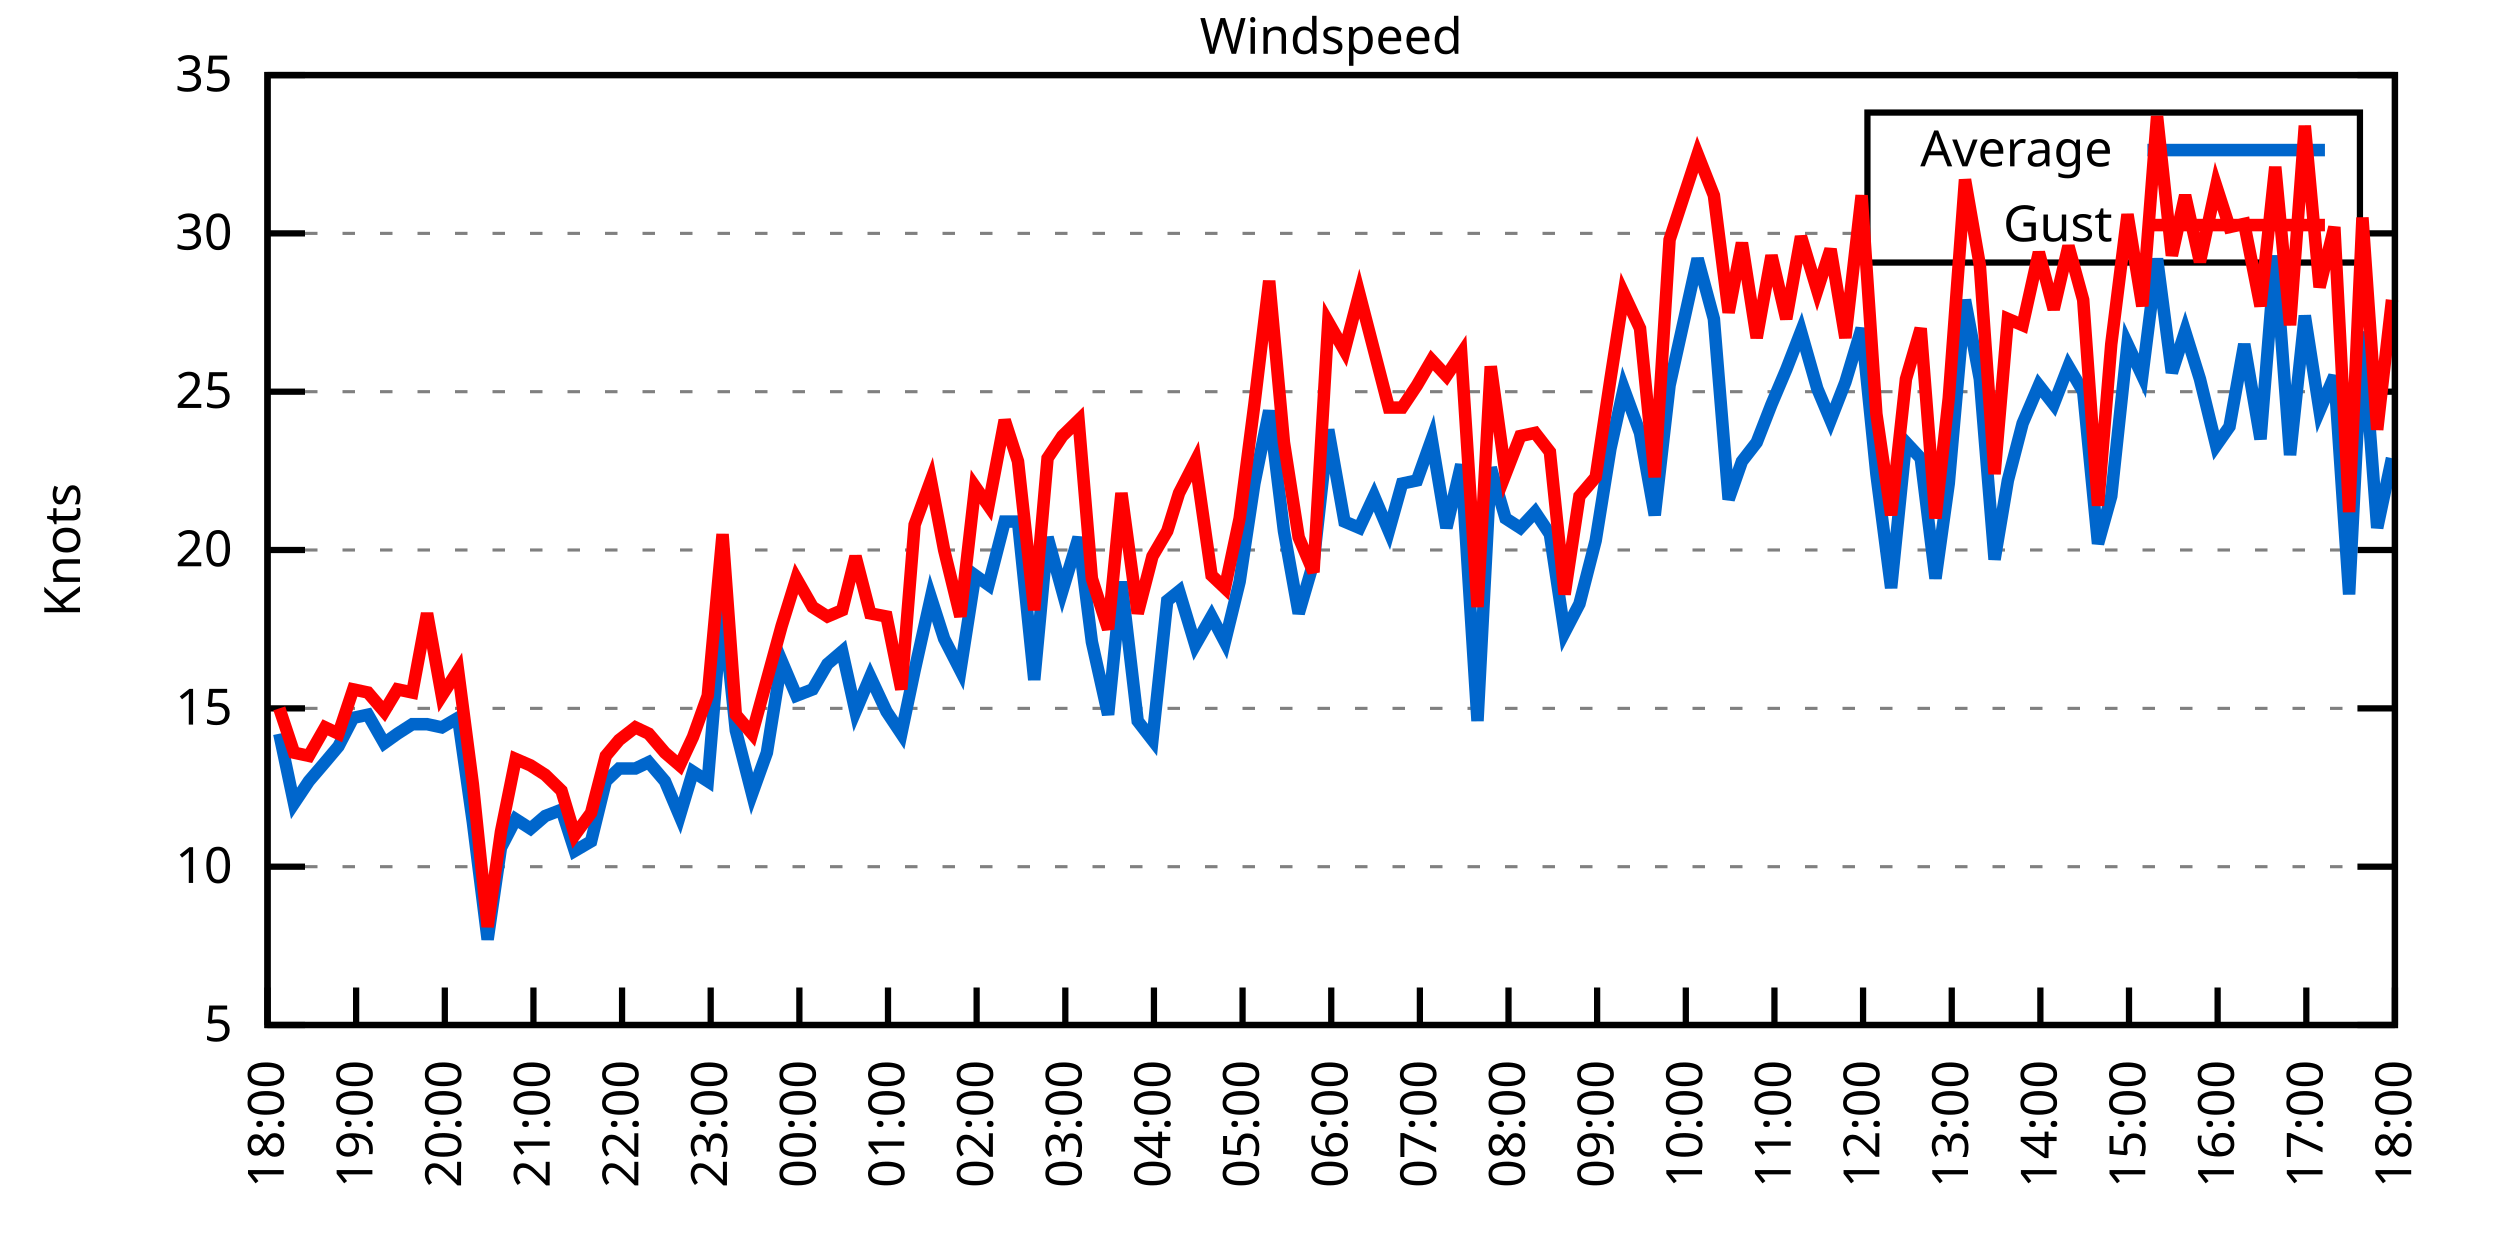
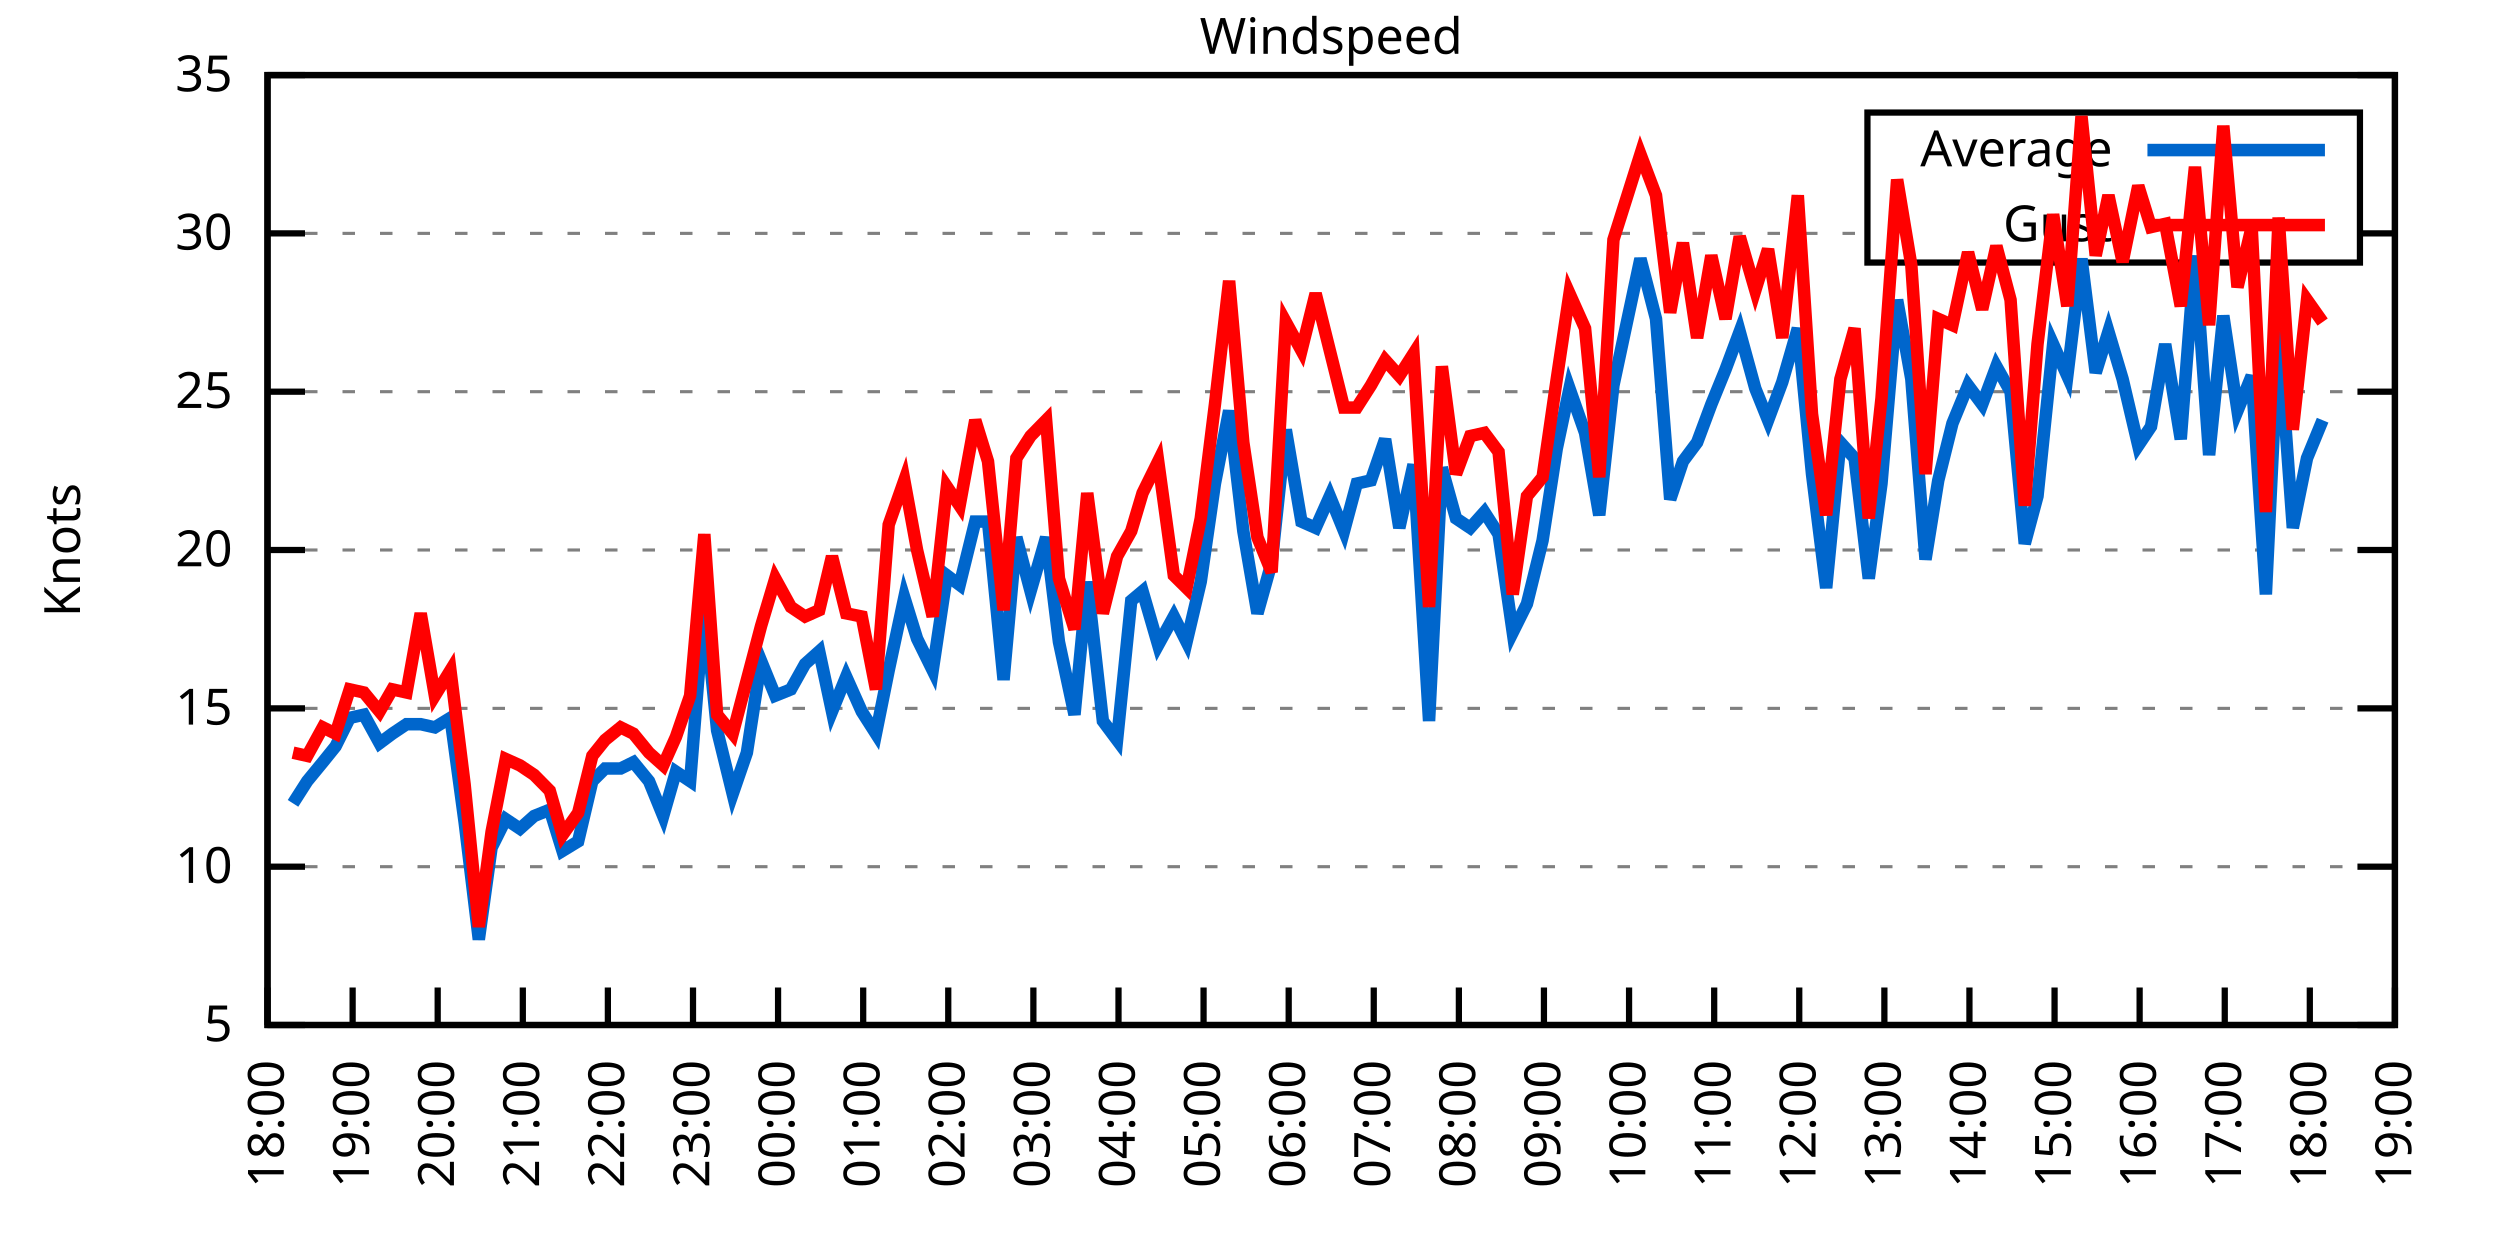
<svg xmlns="http://www.w3.org/2000/svg" xmlns:xlink="http://www.w3.org/1999/xlink" width="400" height="200" viewBox="0 0 400 200">
  <g id="gnuplot_canvas">
    <rect x="0" y="0" width="400" height="200" fill="none" />
    <defs>
      <circle id="gpDot" r="0.5" stroke-width="0.5" stroke="currentColor" />
      <path id="gpPt0" stroke-width="0.333" stroke="currentColor" d="M-1,0 h2 M0,-1 v2" />
      <path id="gpPt1" stroke-width="0.333" stroke="currentColor" d="M-1,-1 L1,1 M1,-1 L-1,1" />
      <path id="gpPt2" stroke-width="0.333" stroke="currentColor" d="M-1,0 L1,0 M0,-1 L0,1 M-1,-1 L1,1 M-1,1 L1,-1" />
      <rect id="gpPt3" stroke-width="0.333" stroke="currentColor" x="-1" y="-1" width="2" height="2" />
      <rect id="gpPt4" stroke-width="0.333" stroke="currentColor" fill="currentColor" x="-1" y="-1" width="2" height="2" />
      <circle id="gpPt5" stroke-width="0.333" stroke="currentColor" cx="0" cy="0" r="1" />
      <use xlink:href="#gpPt5" id="gpPt6" fill="currentColor" stroke="none" />
      <path id="gpPt7" stroke-width="0.333" stroke="currentColor" d="M0,-1.33 L-1.33,0.67 L1.33,0.67 z" />
      <use xlink:href="#gpPt7" id="gpPt8" fill="currentColor" stroke="none" />
      <use xlink:href="#gpPt7" id="gpPt9" stroke="currentColor" transform="rotate(180)" />
      <use xlink:href="#gpPt9" id="gpPt10" fill="currentColor" stroke="none" />
      <use xlink:href="#gpPt3" id="gpPt11" stroke="currentColor" transform="rotate(45)" />
      <use xlink:href="#gpPt11" id="gpPt12" fill="currentColor" stroke="none" />
      <path id="gpPt13" stroke-width="0.333" stroke="currentColor" d="M0,1.330 L1.265,0.411 L0.782,-1.067 L-0.782,-1.076 L-1.265,0.411 z" />
      <use xlink:href="#gpPt13" id="gpPt14" fill="currentColor" stroke="none" />
      <filter id="textbox" filterUnits="objectBoundingBox" x="0" y="0" height="1" width="1">
        <feFlood flood-color="white" flood-opacity="1" result="bgnd" />
        <feComposite in="SourceGraphic" in2="bgnd" operator="atop" />
      </filter>
      <filter id="greybox" filterUnits="objectBoundingBox" x="0" y="0" height="1" width="1">
        <feFlood flood-color="lightgrey" flood-opacity="1" result="grey" />
        <feComposite in="SourceGraphic" in2="grey" operator="atop" />
      </filter>
    </defs>
    <g fill="none" color="white" stroke="currentColor" stroke-width="1.00" stroke-linecap="butt" stroke-linejoin="miter">
</g>
    <g fill="none" color="black" stroke="currentColor" stroke-width="1.00" stroke-linecap="butt" stroke-linejoin="miter">
      <g stroke="none" shape-rendering="crispEdges">
        <polygon fill="rgb(255, 255, 255)" points="42.80,164.00 383.18,164.00 383.18,12.02 42.80,12.02 " />
      </g>
    </g>
    <g fill="none" color="black" stroke="currentColor" stroke-width="1.00" stroke-linecap="butt" stroke-linejoin="miter">
</g>
    <g fill="none" color="black" stroke="black" stroke-width="0.50" stroke-linecap="butt" stroke-linejoin="miter">
</g>
    <g fill="none" color="gray" stroke="currentColor" stroke-width="0.50" stroke-linecap="butt" stroke-linejoin="miter">
      <path stroke="gray" stroke-dasharray="2,4" class="gridline" d="M42.80,164.00 L383.19,164.00  " />
    </g>
    <g fill="none" color="gray" stroke="gray" stroke-width="1.00" stroke-linecap="butt" stroke-linejoin="miter">
</g>
    <g fill="none" color="black" stroke="currentColor" stroke-width="1.00" stroke-linecap="butt" stroke-linejoin="miter">
      <path stroke="black" d="M42.80,164.00 L48.80,164.00 M383.19,164.00 L377.19,164.00  " />
      <g transform="translate(37.20,166.60)" stroke="none" fill="black" font-family="Sans" font-size="8.00" text-anchor="end">
        <text>
          <tspan font-family="Sans"> 5</tspan>
        </text>
      </g>
    </g>
    <g fill="none" color="black" stroke="currentColor" stroke-width="1.00" stroke-linecap="butt" stroke-linejoin="miter">
</g>
    <g fill="none" color="black" stroke="black" stroke-width="0.50" stroke-linecap="butt" stroke-linejoin="miter">
</g>
    <g fill="none" color="gray" stroke="currentColor" stroke-width="0.50" stroke-linecap="butt" stroke-linejoin="miter">
      <path stroke="gray" stroke-dasharray="2,4" class="gridline" d="M42.80,138.67 L383.19,138.67  " />
    </g>
    <g fill="none" color="gray" stroke="gray" stroke-width="1.00" stroke-linecap="butt" stroke-linejoin="miter">
</g>
    <g fill="none" color="black" stroke="currentColor" stroke-width="1.00" stroke-linecap="butt" stroke-linejoin="miter">
      <path stroke="black" d="M42.80,138.67 L48.80,138.67 M383.19,138.67 L377.19,138.67  " />
      <g transform="translate(37.20,141.27)" stroke="none" fill="black" font-family="Sans" font-size="8.00" text-anchor="end">
        <text>
          <tspan font-family="Sans"> 10</tspan>
        </text>
      </g>
    </g>
    <g fill="none" color="black" stroke="currentColor" stroke-width="1.00" stroke-linecap="butt" stroke-linejoin="miter">
</g>
    <g fill="none" color="black" stroke="black" stroke-width="0.50" stroke-linecap="butt" stroke-linejoin="miter">
</g>
    <g fill="none" color="gray" stroke="currentColor" stroke-width="0.50" stroke-linecap="butt" stroke-linejoin="miter">
      <path stroke="gray" stroke-dasharray="2,4" class="gridline" d="M42.80,113.34 L383.19,113.34  " />
    </g>
    <g fill="none" color="gray" stroke="gray" stroke-width="1.00" stroke-linecap="butt" stroke-linejoin="miter">
</g>
    <g fill="none" color="black" stroke="currentColor" stroke-width="1.00" stroke-linecap="butt" stroke-linejoin="miter">
      <path stroke="black" d="M42.80,113.34 L48.80,113.34 M383.19,113.34 L377.19,113.34  " />
      <g transform="translate(37.20,115.94)" stroke="none" fill="black" font-family="Sans" font-size="8.00" text-anchor="end">
        <text>
          <tspan font-family="Sans"> 15</tspan>
        </text>
      </g>
    </g>
    <g fill="none" color="black" stroke="currentColor" stroke-width="1.00" stroke-linecap="butt" stroke-linejoin="miter">
</g>
    <g fill="none" color="black" stroke="black" stroke-width="0.50" stroke-linecap="butt" stroke-linejoin="miter">
</g>
    <g fill="none" color="gray" stroke="currentColor" stroke-width="0.50" stroke-linecap="butt" stroke-linejoin="miter">
      <path stroke="gray" stroke-dasharray="2,4" class="gridline" d="M42.80,88.00 L383.19,88.00  " />
    </g>
    <g fill="none" color="gray" stroke="gray" stroke-width="1.00" stroke-linecap="butt" stroke-linejoin="miter">
</g>
    <g fill="none" color="black" stroke="currentColor" stroke-width="1.00" stroke-linecap="butt" stroke-linejoin="miter">
      <path stroke="black" d="M42.80,88.00 L48.80,88.00 M383.19,88.00 L377.19,88.00  " />
      <g transform="translate(37.20,90.60)" stroke="none" fill="black" font-family="Sans" font-size="8.00" text-anchor="end">
        <text>
          <tspan font-family="Sans"> 20</tspan>
        </text>
      </g>
    </g>
    <g fill="none" color="black" stroke="currentColor" stroke-width="1.00" stroke-linecap="butt" stroke-linejoin="miter">
</g>
    <g fill="none" color="black" stroke="black" stroke-width="0.50" stroke-linecap="butt" stroke-linejoin="miter">
</g>
    <g fill="none" color="gray" stroke="currentColor" stroke-width="0.50" stroke-linecap="butt" stroke-linejoin="miter">
      <path stroke="gray" stroke-dasharray="2,4" class="gridline" d="M42.80,62.67 L383.19,62.67  " />
    </g>
    <g fill="none" color="gray" stroke="gray" stroke-width="1.00" stroke-linecap="butt" stroke-linejoin="miter">
</g>
    <g fill="none" color="black" stroke="currentColor" stroke-width="1.00" stroke-linecap="butt" stroke-linejoin="miter">
      <path stroke="black" d="M42.80,62.67 L48.80,62.67 M383.19,62.67 L377.19,62.67  " />
      <g transform="translate(37.20,65.27)" stroke="none" fill="black" font-family="Sans" font-size="8.00" text-anchor="end">
        <text>
          <tspan font-family="Sans"> 25</tspan>
        </text>
      </g>
    </g>
    <g fill="none" color="black" stroke="currentColor" stroke-width="1.00" stroke-linecap="butt" stroke-linejoin="miter">
</g>
    <g fill="none" color="black" stroke="black" stroke-width="0.50" stroke-linecap="butt" stroke-linejoin="miter">
</g>
    <g fill="none" color="gray" stroke="currentColor" stroke-width="0.50" stroke-linecap="butt" stroke-linejoin="miter">
      <path stroke="gray" stroke-dasharray="2,4" class="gridline" d="M42.80,37.34 L298.79,37.34 M377.59,37.34 L383.19,37.34  " />
    </g>
    <g fill="none" color="gray" stroke="gray" stroke-width="1.00" stroke-linecap="butt" stroke-linejoin="miter">
</g>
    <g fill="none" color="black" stroke="currentColor" stroke-width="1.00" stroke-linecap="butt" stroke-linejoin="miter">
      <path stroke="black" d="M42.80,37.34 L48.80,37.34 M383.19,37.34 L377.19,37.34  " />
      <g transform="translate(37.20,39.94)" stroke="none" fill="black" font-family="Sans" font-size="8.00" text-anchor="end">
        <text>
          <tspan font-family="Sans"> 30</tspan>
        </text>
      </g>
    </g>
    <g fill="none" color="black" stroke="currentColor" stroke-width="1.00" stroke-linecap="butt" stroke-linejoin="miter">
</g>
    <g fill="none" color="black" stroke="black" stroke-width="0.50" stroke-linecap="butt" stroke-linejoin="miter">
</g>
    <g fill="none" color="gray" stroke="currentColor" stroke-width="0.50" stroke-linecap="butt" stroke-linejoin="miter">
      <path stroke="gray" stroke-dasharray="2,4" class="gridline" d="M42.80,12.01 L383.19,12.01  " />
    </g>
    <g fill="none" color="gray" stroke="gray" stroke-width="1.00" stroke-linecap="butt" stroke-linejoin="miter">
</g>
    <g fill="none" color="black" stroke="currentColor" stroke-width="1.00" stroke-linecap="butt" stroke-linejoin="miter">
      <path stroke="black" d="M42.80,12.01 L48.80,12.01 M383.19,12.01 L377.19,12.01  " />
      <g transform="translate(37.20,14.61)" stroke="none" fill="black" font-family="Sans" font-size="8.00" text-anchor="end">
        <text>
          <tspan font-family="Sans"> 35</tspan>
        </text>
      </g>
    </g>
    <g fill="none" color="black" stroke="currentColor" stroke-width="1.00" stroke-linecap="butt" stroke-linejoin="miter">
      <path stroke="black" d="M42.80,164.00 L42.80,158.00  " />
      <g transform="translate(45.40,169.60) rotate(270.00)" stroke="none" fill="black" font-family="Sans" font-size="8.00" text-anchor="end">
        <text>
          <tspan font-family="Sans">18:00</tspan>
        </text>
      </g>
    </g>
    <g fill="none" color="black" stroke="currentColor" stroke-width="1.00" stroke-linecap="butt" stroke-linejoin="miter">
-       <path stroke="black" d="M56.98,164.00 L56.98,158.00  " />
-       <g transform="translate(59.58,169.60) rotate(270.00)" stroke="none" fill="black" font-family="Sans" font-size="8.00" text-anchor="end">
+       <path stroke="black" d="M56.42,164.00 L56.42,158.00  " />
+       <g transform="translate(59.02,169.60) rotate(270.00)" stroke="none" fill="black" font-family="Sans" font-size="8.00" text-anchor="end">
        <text>
          <tspan font-family="Sans">19:00</tspan>
        </text>
      </g>
    </g>
    <g fill="none" color="black" stroke="currentColor" stroke-width="1.00" stroke-linecap="butt" stroke-linejoin="miter">
-       <path stroke="black" d="M71.17,164.00 L71.17,158.00  " />
-       <g transform="translate(73.77,169.60) rotate(270.00)" stroke="none" fill="black" font-family="Sans" font-size="8.00" text-anchor="end">
+       <path stroke="black" d="M70.03,164.00 L70.03,158.00  " />
+       <g transform="translate(72.63,169.60) rotate(270.00)" stroke="none" fill="black" font-family="Sans" font-size="8.00" text-anchor="end">
        <text>
          <tspan font-family="Sans">20:00</tspan>
        </text>
      </g>
    </g>
    <g fill="none" color="black" stroke="currentColor" stroke-width="1.00" stroke-linecap="butt" stroke-linejoin="miter">
-       <path stroke="black" d="M85.35,164.00 L85.35,158.00  " />
-       <g transform="translate(87.95,169.60) rotate(270.00)" stroke="none" fill="black" font-family="Sans" font-size="8.00" text-anchor="end">
+       <path stroke="black" d="M83.65,164.00 L83.65,158.00  " />
+       <g transform="translate(86.25,169.60) rotate(270.00)" stroke="none" fill="black" font-family="Sans" font-size="8.00" text-anchor="end">
        <text>
          <tspan font-family="Sans">21:00</tspan>
        </text>
      </g>
    </g>
    <g fill="none" color="black" stroke="currentColor" stroke-width="1.00" stroke-linecap="butt" stroke-linejoin="miter">
-       <path stroke="black" d="M99.53,164.00 L99.53,158.00  " />
-       <g transform="translate(102.13,169.60) rotate(270.00)" stroke="none" fill="black" font-family="Sans" font-size="8.00" text-anchor="end">
+       <path stroke="black" d="M97.26,164.00 L97.26,158.00  " />
+       <g transform="translate(99.86,169.60) rotate(270.00)" stroke="none" fill="black" font-family="Sans" font-size="8.00" text-anchor="end">
        <text>
          <tspan font-family="Sans">22:00</tspan>
        </text>
      </g>
    </g>
    <g fill="none" color="black" stroke="currentColor" stroke-width="1.00" stroke-linecap="butt" stroke-linejoin="miter">
-       <path stroke="black" d="M113.71,164.00 L113.71,158.00  " />
-       <g transform="translate(116.31,169.60) rotate(270.00)" stroke="none" fill="black" font-family="Sans" font-size="8.00" text-anchor="end">
+       <path stroke="black" d="M110.88,164.00 L110.88,158.00  " />
+       <g transform="translate(113.48,169.60) rotate(270.00)" stroke="none" fill="black" font-family="Sans" font-size="8.00" text-anchor="end">
        <text>
          <tspan font-family="Sans">23:00</tspan>
        </text>
      </g>
    </g>
    <g fill="none" color="black" stroke="currentColor" stroke-width="1.00" stroke-linecap="butt" stroke-linejoin="miter">
-       <path stroke="black" d="M127.90,164.00 L127.90,158.00  " />
-       <g transform="translate(130.50,169.60) rotate(270.00)" stroke="none" fill="black" font-family="Sans" font-size="8.00" text-anchor="end">
+       <path stroke="black" d="M124.49,164.00 L124.49,158.00  " />
+       <g transform="translate(127.09,169.60) rotate(270.00)" stroke="none" fill="black" font-family="Sans" font-size="8.00" text-anchor="end">
        <text>
          <tspan font-family="Sans">00:00</tspan>
        </text>
      </g>
    </g>
    <g fill="none" color="black" stroke="currentColor" stroke-width="1.00" stroke-linecap="butt" stroke-linejoin="miter">
-       <path stroke="black" d="M142.08,164.00 L142.08,158.00  " />
-       <g transform="translate(144.68,169.60) rotate(270.00)" stroke="none" fill="black" font-family="Sans" font-size="8.00" text-anchor="end">
+       <path stroke="black" d="M138.11,164.00 L138.11,158.00  " />
+       <g transform="translate(140.71,169.60) rotate(270.00)" stroke="none" fill="black" font-family="Sans" font-size="8.00" text-anchor="end">
        <text>
          <tspan font-family="Sans">01:00</tspan>
        </text>
      </g>
    </g>
    <g fill="none" color="black" stroke="currentColor" stroke-width="1.00" stroke-linecap="butt" stroke-linejoin="miter">
-       <path stroke="black" d="M156.26,164.00 L156.26,158.00  " />
-       <g transform="translate(158.86,169.60) rotate(270.00)" stroke="none" fill="black" font-family="Sans" font-size="8.00" text-anchor="end">
+       <path stroke="black" d="M151.72,164.00 L151.72,158.00  " />
+       <g transform="translate(154.32,169.60) rotate(270.00)" stroke="none" fill="black" font-family="Sans" font-size="8.00" text-anchor="end">
        <text>
          <tspan font-family="Sans">02:00</tspan>
        </text>
      </g>
    </g>
    <g fill="none" color="black" stroke="currentColor" stroke-width="1.00" stroke-linecap="butt" stroke-linejoin="miter">
-       <path stroke="black" d="M170.45,164.00 L170.45,158.00  " />
-       <g transform="translate(173.05,169.60) rotate(270.00)" stroke="none" fill="black" font-family="Sans" font-size="8.00" text-anchor="end">
+       <path stroke="black" d="M165.34,164.00 L165.34,158.00  " />
+       <g transform="translate(167.94,169.60) rotate(270.00)" stroke="none" fill="black" font-family="Sans" font-size="8.00" text-anchor="end">
        <text>
          <tspan font-family="Sans">03:00</tspan>
        </text>
      </g>
    </g>
    <g fill="none" color="black" stroke="currentColor" stroke-width="1.00" stroke-linecap="butt" stroke-linejoin="miter">
-       <path stroke="black" d="M184.63,164.00 L184.63,158.00  " />
-       <g transform="translate(187.23,169.60) rotate(270.00)" stroke="none" fill="black" font-family="Sans" font-size="8.00" text-anchor="end">
+       <path stroke="black" d="M178.96,164.00 L178.96,158.00  " />
+       <g transform="translate(181.56,169.60) rotate(270.00)" stroke="none" fill="black" font-family="Sans" font-size="8.00" text-anchor="end">
        <text>
          <tspan font-family="Sans">04:00</tspan>
        </text>
      </g>
    </g>
    <g fill="none" color="black" stroke="currentColor" stroke-width="1.00" stroke-linecap="butt" stroke-linejoin="miter">
-       <path stroke="black" d="M198.81,164.00 L198.81,158.00  " />
-       <g transform="translate(201.41,169.60) rotate(270.00)" stroke="none" fill="black" font-family="Sans" font-size="8.00" text-anchor="end">
+       <path stroke="black" d="M192.57,164.00 L192.57,158.00  " />
+       <g transform="translate(195.17,169.60) rotate(270.00)" stroke="none" fill="black" font-family="Sans" font-size="8.00" text-anchor="end">
        <text>
          <tspan font-family="Sans">05:00</tspan>
        </text>
      </g>
    </g>
    <g fill="none" color="black" stroke="currentColor" stroke-width="1.00" stroke-linecap="butt" stroke-linejoin="miter">
-       <path stroke="black" d="M213.00,164.00 L213.00,158.00  " />
-       <g transform="translate(215.60,169.60) rotate(270.00)" stroke="none" fill="black" font-family="Sans" font-size="8.00" text-anchor="end">
+       <path stroke="black" d="M206.19,164.00 L206.19,158.00  " />
+       <g transform="translate(208.79,169.60) rotate(270.00)" stroke="none" fill="black" font-family="Sans" font-size="8.00" text-anchor="end">
        <text>
          <tspan font-family="Sans">06:00</tspan>
        </text>
      </g>
    </g>
    <g fill="none" color="black" stroke="currentColor" stroke-width="1.00" stroke-linecap="butt" stroke-linejoin="miter">
-       <path stroke="black" d="M227.18,164.00 L227.18,158.00  " />
-       <g transform="translate(229.78,169.60) rotate(270.00)" stroke="none" fill="black" font-family="Sans" font-size="8.00" text-anchor="end">
+       <path stroke="black" d="M219.80,164.00 L219.80,158.00  " />
+       <g transform="translate(222.40,169.60) rotate(270.00)" stroke="none" fill="black" font-family="Sans" font-size="8.00" text-anchor="end">
        <text>
          <tspan font-family="Sans">07:00</tspan>
        </text>
      </g>
    </g>
    <g fill="none" color="black" stroke="currentColor" stroke-width="1.00" stroke-linecap="butt" stroke-linejoin="miter">
-       <path stroke="black" d="M241.36,164.00 L241.36,158.00  " />
-       <g transform="translate(243.96,169.60) rotate(270.00)" stroke="none" fill="black" font-family="Sans" font-size="8.00" text-anchor="end">
+       <path stroke="black" d="M233.42,164.00 L233.42,158.00  " />
+       <g transform="translate(236.02,169.60) rotate(270.00)" stroke="none" fill="black" font-family="Sans" font-size="8.00" text-anchor="end">
        <text>
          <tspan font-family="Sans">08:00</tspan>
        </text>
      </g>
    </g>
    <g fill="none" color="black" stroke="currentColor" stroke-width="1.00" stroke-linecap="butt" stroke-linejoin="miter">
-       <path stroke="black" d="M255.54,164.00 L255.54,158.00  " />
-       <g transform="translate(258.14,169.60) rotate(270.00)" stroke="none" fill="black" font-family="Sans" font-size="8.00" text-anchor="end">
+       <path stroke="black" d="M247.03,164.00 L247.03,158.00  " />
+       <g transform="translate(249.63,169.60) rotate(270.00)" stroke="none" fill="black" font-family="Sans" font-size="8.00" text-anchor="end">
        <text>
          <tspan font-family="Sans">09:00</tspan>
        </text>
      </g>
    </g>
    <g fill="none" color="black" stroke="currentColor" stroke-width="1.00" stroke-linecap="butt" stroke-linejoin="miter">
-       <path stroke="black" d="M269.73,164.00 L269.73,158.00  " />
-       <g transform="translate(272.33,169.60) rotate(270.00)" stroke="none" fill="black" font-family="Sans" font-size="8.00" text-anchor="end">
+       <path stroke="black" d="M260.65,164.00 L260.65,158.00  " />
+       <g transform="translate(263.25,169.60) rotate(270.00)" stroke="none" fill="black" font-family="Sans" font-size="8.00" text-anchor="end">
        <text>
          <tspan font-family="Sans">10:00</tspan>
        </text>
      </g>
    </g>
    <g fill="none" color="black" stroke="currentColor" stroke-width="1.00" stroke-linecap="butt" stroke-linejoin="miter">
-       <path stroke="black" d="M283.91,164.00 L283.91,158.00  " />
-       <g transform="translate(286.51,169.60) rotate(270.00)" stroke="none" fill="black" font-family="Sans" font-size="8.00" text-anchor="end">
+       <path stroke="black" d="M274.27,164.00 L274.27,158.00  " />
+       <g transform="translate(276.87,169.60) rotate(270.00)" stroke="none" fill="black" font-family="Sans" font-size="8.00" text-anchor="end">
        <text>
          <tspan font-family="Sans">11:00</tspan>
        </text>
      </g>
    </g>
    <g fill="none" color="black" stroke="currentColor" stroke-width="1.00" stroke-linecap="butt" stroke-linejoin="miter">
-       <path stroke="black" d="M298.09,164.00 L298.09,158.00  " />
-       <g transform="translate(300.69,169.60) rotate(270.00)" stroke="none" fill="black" font-family="Sans" font-size="8.00" text-anchor="end">
+       <path stroke="black" d="M287.88,164.00 L287.88,158.00  " />
+       <g transform="translate(290.48,169.60) rotate(270.00)" stroke="none" fill="black" font-family="Sans" font-size="8.00" text-anchor="end">
        <text>
          <tspan font-family="Sans">12:00</tspan>
        </text>
      </g>
    </g>
    <g fill="none" color="black" stroke="currentColor" stroke-width="1.00" stroke-linecap="butt" stroke-linejoin="miter">
-       <path stroke="black" d="M312.28,164.00 L312.28,158.00  " />
-       <g transform="translate(314.88,169.60) rotate(270.00)" stroke="none" fill="black" font-family="Sans" font-size="8.00" text-anchor="end">
+       <path stroke="black" d="M301.50,164.00 L301.50,158.00  " />
+       <g transform="translate(304.10,169.60) rotate(270.00)" stroke="none" fill="black" font-family="Sans" font-size="8.00" text-anchor="end">
        <text>
          <tspan font-family="Sans">13:00</tspan>
        </text>
      </g>
    </g>
    <g fill="none" color="black" stroke="currentColor" stroke-width="1.00" stroke-linecap="butt" stroke-linejoin="miter">
-       <path stroke="black" d="M326.46,164.00 L326.46,158.00  " />
-       <g transform="translate(329.06,169.60) rotate(270.00)" stroke="none" fill="black" font-family="Sans" font-size="8.00" text-anchor="end">
+       <path stroke="black" d="M315.11,164.00 L315.11,158.00  " />
+       <g transform="translate(317.71,169.60) rotate(270.00)" stroke="none" fill="black" font-family="Sans" font-size="8.00" text-anchor="end">
        <text>
          <tspan font-family="Sans">14:00</tspan>
        </text>
      </g>
    </g>
    <g fill="none" color="black" stroke="currentColor" stroke-width="1.00" stroke-linecap="butt" stroke-linejoin="miter">
-       <path stroke="black" d="M340.64,164.00 L340.64,158.00  " />
-       <g transform="translate(343.24,169.60) rotate(270.00)" stroke="none" fill="black" font-family="Sans" font-size="8.00" text-anchor="end">
+       <path stroke="black" d="M328.73,164.00 L328.73,158.00  " />
+       <g transform="translate(331.33,169.60) rotate(270.00)" stroke="none" fill="black" font-family="Sans" font-size="8.00" text-anchor="end">
        <text>
          <tspan font-family="Sans">15:00</tspan>
        </text>
      </g>
    </g>
    <g fill="none" color="black" stroke="currentColor" stroke-width="1.00" stroke-linecap="butt" stroke-linejoin="miter">
-       <path stroke="black" d="M354.82,164.00 L354.82,158.00  " />
-       <g transform="translate(357.42,169.60) rotate(270.00)" stroke="none" fill="black" font-family="Sans" font-size="8.00" text-anchor="end">
+       <path stroke="black" d="M342.34,164.00 L342.34,158.00  " />
+       <g transform="translate(344.94,169.60) rotate(270.00)" stroke="none" fill="black" font-family="Sans" font-size="8.00" text-anchor="end">
        <text>
          <tspan font-family="Sans">16:00</tspan>
        </text>
      </g>
    </g>
    <g fill="none" color="black" stroke="currentColor" stroke-width="1.00" stroke-linecap="butt" stroke-linejoin="miter">
-       <path stroke="black" d="M369.01,164.00 L369.01,158.00  " />
-       <g transform="translate(371.61,169.60) rotate(270.00)" stroke="none" fill="black" font-family="Sans" font-size="8.00" text-anchor="end">
+       <path stroke="black" d="M355.96,164.00 L355.96,158.00  " />
+       <g transform="translate(358.56,169.60) rotate(270.00)" stroke="none" fill="black" font-family="Sans" font-size="8.00" text-anchor="end">
        <text>
          <tspan font-family="Sans">17:00</tspan>
+         </text>
+       </g>
+     </g>
+     <g fill="none" color="black" stroke="currentColor" stroke-width="1.00" stroke-linecap="butt" stroke-linejoin="miter">
+       <path stroke="black" d="M369.57,164.00 L369.57,158.00  " />
+       <g transform="translate(372.17,169.60) rotate(270.00)" stroke="none" fill="black" font-family="Sans" font-size="8.00" text-anchor="end">
+         <text>
+           <tspan font-family="Sans">18:00</tspan>
        </text>
      </g>
    </g>
    <g fill="none" color="black" stroke="currentColor" stroke-width="1.00" stroke-linecap="butt" stroke-linejoin="miter">
      <path stroke="black" d="M383.19,164.00 L383.19,158.00  " />
      <g transform="translate(385.79,169.60) rotate(270.00)" stroke="none" fill="black" font-family="Sans" font-size="8.00" text-anchor="end">
        <text>
-           <tspan font-family="Sans">18:00</tspan>
+           <tspan font-family="Sans">19:00</tspan>
        </text>
      </g>
    </g>
    <g fill="none" color="black" stroke="currentColor" stroke-width="1.00" stroke-linecap="butt" stroke-linejoin="miter">
</g>
    <g fill="none" color="black" stroke="currentColor" stroke-width="1.00" stroke-linecap="butt" stroke-linejoin="miter">
      <path stroke="black" d="M42.80,12.01 L42.80,164.00 L383.19,164.00 L383.19,12.01 L42.80,12.01 Z  " />
    </g>
    <g fill="none" color="black" stroke="currentColor" stroke-width="1.00" stroke-linecap="butt" stroke-linejoin="miter">
</g>
    <g fill="none" color="black" stroke="currentColor" stroke-width="1.00" stroke-linecap="butt" stroke-linejoin="miter">
      <path stroke="black" d="M298.79,42.01 L298.79,18.01 L377.59,18.01 L377.59,42.01 L298.79,42.01 Z  " />
    </g>
    <g id="Windspeed_plot_1">
      <g fill="none" color="white" stroke="black" stroke-width="2.00" stroke-linecap="butt" stroke-linejoin="miter">
</g>
      <g fill="none" color="black" stroke="currentColor" stroke-width="2.00" stroke-linecap="butt" stroke-linejoin="miter">
        <g transform="translate(337.99,26.61)" stroke="none" fill="black" font-family="Sans" font-size="8.00" text-anchor="end">
          <text>
            <tspan font-family="Sans">Average</tspan>
          </text>
        </g>
      </g>
      <g fill="none" color="black" stroke="currentColor" stroke-width="2.00" stroke-linecap="butt" stroke-linejoin="miter">
-         <path stroke="rgb(  0, 102, 204)" d="M343.59,24.01 L371.99,24.01 M44.69,117.39 L47.05,128.54 L49.42,124.99 L52.02,121.95 L54.15,119.42 L56.51,114.86   L58.87,114.35 L61.47,118.91 L63.60,117.39 L65.97,115.87 L68.33,115.87 L70.69,116.38 L73.29,114.86 L75.66,131.58   L78.02,150.32 L80.15,135.63 L82.51,131.07 L84.88,132.59 L87.24,130.56 L89.84,129.55 L91.97,136.14 L94.57,134.62   L96.93,124.99 L99.06,122.96 L101.66,122.96 L103.79,121.95 L106.39,124.99 L108.75,130.56 L110.88,123.47 L113.24,124.99   L115.61,96.62 L117.73,116.88 L120.33,127.02 L122.70,120.43 L125.06,105.74 L127.42,111.31 L130.02,110.30 L132.39,106.24   L134.75,104.22 L136.88,113.84 L139.24,108.27 L141.84,113.84 L144.21,117.39 L146.34,107.26 L148.94,95.60 L151.06,102.19   L153.66,107.26 L156.03,92.06 L158.15,93.58 L160.75,83.45 L162.88,83.45 L165.48,108.78 L167.61,85.98 L169.97,94.59   L172.57,85.98 L174.70,102.70 L177.30,114.35 L179.43,93.07 L182.03,115.36 L184.39,118.40 L186.76,96.11 L188.65,94.59   L191.25,103.20 L193.85,98.64 L195.98,102.70 L198.34,93.07 L200.70,77.37 L203.07,65.71 L205.43,84.97 L207.79,98.14   L210.16,90.03 L212.52,68.75 L215.12,83.45 L217.49,84.46 L219.85,79.39 L222.21,84.97 L224.34,77.37 L226.71,76.86   L229.07,70.27 L231.43,84.46 L233.80,74.33 L236.40,115.36 L238.52,74.83 L240.89,82.94 L243.25,84.46 L245.62,81.93   L247.98,85.47 L250.34,101.18 L252.71,96.62 L255.31,86.49 L257.67,71.79 L259.80,62.17 L262.40,69.26 L264.76,82.43   L267.13,61.66 L271.62,41.39 L274.22,51.02 L276.58,79.90 L278.71,73.82 L281.07,70.78 L283.44,64.70 L285.80,59.13   L288.16,53.05 L290.76,62.17 L292.89,67.23 L295.26,61.15 L297.86,52.54 L300.22,75.85 L302.58,94.08 L304.95,70.78   L307.31,73.31 L309.68,92.56 L311.80,77.37 L314.40,47.98 L316.77,60.65 L319.13,89.52 L321.26,76.86 L323.62,67.74   L326.22,61.66 L328.59,64.70 L330.95,58.62 L333.31,62.67 L335.68,86.99 L337.80,79.39 L340.40,55.07 L342.77,60.14   L345.13,41.39 L347.50,59.63 L349.62,53.05 L351.99,60.65 L354.59,71.29 L356.72,68.25 L359.08,55.07 L361.68,70.27   L364.04,40.89 L366.41,72.81 L368.77,50.51 L371.13,65.71 L373.50,60.14 L375.86,95.10 L377.99,53.05 L380.35,84.46   L382.72,73.31  " />
+         <path stroke="rgb(  0, 102, 204)" d="M343.59,24.01 L371.99,24.01 M46.88,128.54 L49.15,124.99 L51.65,121.95 L53.69,119.42 L55.96,114.86 L58.23,114.35   L60.73,118.91 L62.77,117.39 L65.04,115.87 L67.31,115.87 L69.58,116.38 L72.07,114.86 L74.34,131.58 L76.61,150.32   L78.65,135.63 L80.92,131.07 L83.19,132.59 L85.46,130.56 L87.96,129.55 L90.00,136.14 L92.50,134.62 L94.77,124.99   L96.81,122.96 L99.30,122.96 L101.35,121.95 L103.84,124.99 L106.11,130.56 L108.15,123.47 L110.42,124.99 L112.69,96.62   L114.74,116.88 L117.23,127.02 L119.50,120.43 L121.77,105.74 L124.04,111.31 L126.54,110.30 L128.81,106.24 L131.07,104.22   L133.12,113.84 L135.39,108.27 L137.88,113.84 L140.15,117.39 L142.19,107.26 L144.69,95.60 L146.73,102.19 L149.23,107.26   L151.50,92.06 L153.54,93.58 L156.04,83.45 L158.08,83.45 L160.57,108.78 L162.62,85.98 L164.89,94.59 L167.38,85.98   L169.43,102.70 L171.92,114.35 L173.96,93.07 L176.46,115.36 L178.73,118.40 L181.00,96.11 L182.81,94.59 L185.31,103.20   L187.81,98.64 L189.85,102.70 L192.12,93.07 L194.39,77.37 L196.66,65.71 L198.93,84.97 L201.19,98.14 L203.46,90.03   L205.73,68.75 L208.23,83.45 L210.50,84.46 L212.77,79.39 L215.04,84.97 L217.08,77.37 L219.35,76.86 L221.62,70.27   L223.89,84.46 L226.16,74.33 L228.65,115.36 L230.70,74.83 L232.96,82.94 L235.23,84.46 L237.50,81.93 L239.77,85.47   L242.04,101.18 L244.31,96.62 L246.81,86.49 L249.08,71.79 L251.12,62.17 L253.61,69.26 L255.88,82.43 L258.15,61.66   L262.47,41.39 L264.96,51.02 L267.23,79.90 L269.27,73.82 L271.54,70.78 L273.81,64.70 L276.08,59.13 L278.35,53.05   L280.85,62.17 L282.89,67.23 L285.16,61.15 L287.65,52.54 L289.92,75.85 L292.19,94.08 L294.46,70.78 L296.73,73.31   L299.00,92.56 L301.04,77.37 L303.54,47.98 L305.81,60.65 L308.08,89.52 L310.12,76.86 L312.39,67.74 L314.89,61.66   L317.15,64.70 L319.42,58.62 L321.69,62.67 L323.96,86.99 L326.00,79.39 L328.50,55.07 L330.77,60.14 L333.04,41.39   L335.31,59.63 L337.35,53.05 L339.62,60.65 L342.12,71.29 L344.16,68.25 L346.43,55.07 L348.92,70.27 L351.19,40.89   L353.46,72.81 L355.73,50.51 L358.00,65.71 L360.27,60.14 L362.54,95.10 L364.58,53.05 L366.85,84.46 L369.12,73.31   L371.62,67.23  " />
      </g>
    </g>
    <g id="Windspeed_plot_2">
      <g fill="none" color="black" stroke="currentColor" stroke-width="2.00" stroke-linecap="butt" stroke-linejoin="miter">
        <g transform="translate(337.99,38.61)" stroke="none" fill="black" font-family="Sans" font-size="8.00" text-anchor="end">
          <text>
            <tspan font-family="Sans">Gust</tspan>
          </text>
        </g>
      </g>
      <g fill="none" color="black" stroke="currentColor" stroke-width="2.00" stroke-linecap="butt" stroke-linejoin="miter">
-         <path stroke="rgb(255,   0,   0)" d="M343.59,36.01 L371.99,36.01 M44.69,113.34 L47.05,120.43 L49.42,120.94 L52.02,116.38 L54.15,117.39 L56.51,110.30   L58.87,110.80 L61.47,113.84 L63.60,110.30 L65.97,110.80 L68.33,98.14 L70.69,111.31 L73.29,107.26 L75.66,125.50   L78.02,148.29 L80.15,133.10 L82.51,121.44 L84.88,122.46 L87.24,123.98 L89.84,126.51 L91.97,133.60 L94.57,130.06   L96.93,120.94 L99.06,118.40 L101.66,116.38 L103.79,117.39 L106.39,120.43 L108.75,122.46 L110.88,117.90 L113.24,111.31   L115.61,85.47 L117.73,114.35 L120.33,117.39 L122.70,108.78 L125.06,100.16 L127.42,92.56 L130.02,97.12 L132.39,98.64   L134.75,97.63 L136.88,89.02 L139.24,98.14 L141.84,98.64 L144.21,110.30 L146.34,83.95 L148.94,76.86 L151.06,88.00   L153.66,98.64 L156.03,77.87 L158.15,80.91 L160.75,67.23 L162.88,73.82 L165.48,97.63 L167.61,73.31 L169.97,69.77   L172.57,67.23 L174.70,92.56 L177.30,100.67 L179.43,78.89 L182.03,98.14 L184.39,89.02 L186.76,84.97 L188.65,78.89   L191.25,73.82 L193.85,92.06 L195.98,94.08 L198.34,82.94 L200.70,64.70 L203.07,44.94 L205.43,70.78 L207.79,85.98   L210.16,91.55 L212.52,51.53 L215.12,56.09 L217.49,46.97 L219.85,56.09 L222.21,65.21 L224.34,65.21 L226.71,61.66   L229.07,57.61 L231.43,60.14 L233.80,56.59 L236.40,97.12 L238.52,58.62 L240.89,75.85 L243.25,69.77 L245.62,69.26   L247.98,72.30 L250.34,95.10 L252.71,79.39 L255.31,76.35 L257.67,60.65 L259.80,46.97 L262.40,52.54 L264.76,76.35   L267.13,38.35 L271.62,24.68 L274.22,31.26 L276.58,50.01 L278.71,38.86 L281.07,54.06 L283.44,40.89 L285.80,51.02   L288.16,37.85 L290.76,46.46 L292.89,39.87 L295.26,54.06 L297.86,31.26 L300.22,66.22 L302.58,82.43 L304.95,60.65   L307.31,52.54 L309.68,82.94 L311.80,63.69 L314.40,28.73 L316.77,42.41 L319.13,75.85 L321.26,51.02 L323.62,52.03   L326.22,40.38 L328.59,49.50 L330.95,39.37 L333.31,47.98 L335.68,80.91 L337.80,55.07 L340.40,34.30 L342.77,48.99   L345.13,18.60 L347.50,40.89 L349.62,31.26 L351.99,41.90 L354.59,29.74 L356.72,36.33 L359.08,35.82 L361.68,48.99   L364.04,26.70 L366.41,52.03 L368.77,20.12 L371.13,45.95 L373.50,36.33 L375.86,81.93 L377.99,34.81 L380.35,68.75   L382.72,47.98  " />
+         <path stroke="rgb(255,   0,   0)" d="M343.59,36.01 L371.99,36.01 M46.88,120.43 L49.15,120.94 L51.65,116.38 L53.69,117.39 L55.96,110.30 L58.23,110.80   L60.73,113.84 L62.77,110.30 L65.04,110.80 L67.31,98.14 L69.58,111.31 L72.07,107.26 L74.34,125.50 L76.61,148.29   L78.65,133.10 L80.92,121.44 L83.19,122.46 L85.46,123.98 L87.96,126.51 L90.00,133.60 L92.50,130.06 L94.77,120.94   L96.81,118.40 L99.30,116.38 L101.35,117.39 L103.84,120.43 L106.11,122.46 L108.15,117.90 L110.42,111.31 L112.69,85.47   L114.74,114.35 L117.23,117.39 L119.50,108.78 L121.77,100.16 L124.04,92.56 L126.54,97.12 L128.81,98.64 L131.07,97.63   L133.12,89.02 L135.39,98.14 L137.88,98.64 L140.15,110.30 L142.19,83.95 L144.69,76.86 L146.73,88.00 L149.23,98.64   L151.50,77.87 L153.54,80.91 L156.04,67.23 L158.08,73.82 L160.57,97.63 L162.62,73.31 L164.89,69.77 L167.38,67.23   L169.43,92.56 L171.92,100.67 L173.96,78.89 L176.46,98.14 L178.73,89.02 L181.00,84.97 L182.81,78.89 L185.31,73.82   L187.81,92.06 L189.85,94.08 L192.12,82.94 L194.39,64.70 L196.66,44.94 L198.93,70.78 L201.19,85.98 L203.46,91.55   L205.73,51.53 L208.23,56.09 L210.50,46.97 L212.77,56.09 L215.04,65.21 L217.08,65.21 L219.35,61.66 L221.62,57.61   L223.89,60.14 L226.16,56.59 L228.65,97.12 L230.70,58.62 L232.96,75.85 L235.23,69.77 L237.50,69.26 L239.77,72.30   L242.04,95.10 L244.31,79.39 L246.81,76.35 L249.08,60.65 L251.12,46.97 L253.61,52.54 L255.88,76.35 L258.15,38.35   L262.47,24.68 L264.96,31.26 L267.23,50.01 L269.27,38.86 L271.54,54.06 L273.81,40.89 L276.08,51.02 L278.35,37.85   L280.85,46.46 L282.89,39.87 L285.16,54.06 L287.65,31.26 L289.92,66.22 L292.19,82.43 L294.46,60.65 L296.73,52.54   L299.00,82.94 L301.04,63.69 L303.54,28.73 L305.81,42.41 L308.08,75.85 L310.12,51.02 L312.39,52.03 L314.89,40.38   L317.15,49.50 L319.42,39.37 L321.69,47.98 L323.96,80.91 L326.00,55.07 L328.50,34.30 L330.77,48.99 L333.04,18.60   L335.31,40.89 L337.35,31.26 L339.62,41.90 L342.12,29.74 L344.16,36.33 L346.43,35.82 L348.92,48.99 L351.19,26.70   L353.46,52.03 L355.73,20.12 L358.00,45.95 L360.27,36.33 L362.54,81.93 L364.58,34.81 L366.85,68.75 L369.12,47.98   L371.62,51.53  " />
      </g>
    </g>
    <g fill="none" color="black" stroke="currentColor" stroke-width="2.00" stroke-linecap="butt" stroke-linejoin="miter">
</g>
    <g fill="none" color="black" stroke="black" stroke-width="1.00" stroke-linecap="butt" stroke-linejoin="miter">
</g>
    <g fill="none" color="black" stroke="currentColor" stroke-width="1.00" stroke-linecap="butt" stroke-linejoin="miter">
      <path stroke="black" d="M42.80,12.01 L42.80,164.00 L383.19,164.00 L383.19,12.01 L42.80,12.01 Z  " />
      <g transform="translate(12.80,88.01) rotate(270.00)" stroke="none" fill="black" font-family="Sans" font-size="8.00" text-anchor="middle">
        <text>
          <tspan font-family="Sans">Knots</tspan>
        </text>
      </g>
    </g>
    <g fill="none" color="black" stroke="currentColor" stroke-width="1.00" stroke-linecap="butt" stroke-linejoin="miter">
</g>
    <g fill="none" color="black" stroke="currentColor" stroke-width="1.00" stroke-linecap="butt" stroke-linejoin="miter">
      <g transform="translate(212.99,8.61)" stroke="none" fill="black" font-family="Sans" font-size="8.00" text-anchor="middle">
        <text>
          <tspan font-family="Sans">Windspeed</tspan>
        </text>
      </g>
    </g>
    <g fill="none" color="black" stroke="currentColor" stroke-width="1.00" stroke-linecap="butt" stroke-linejoin="miter">
</g>
  </g>
</svg>
